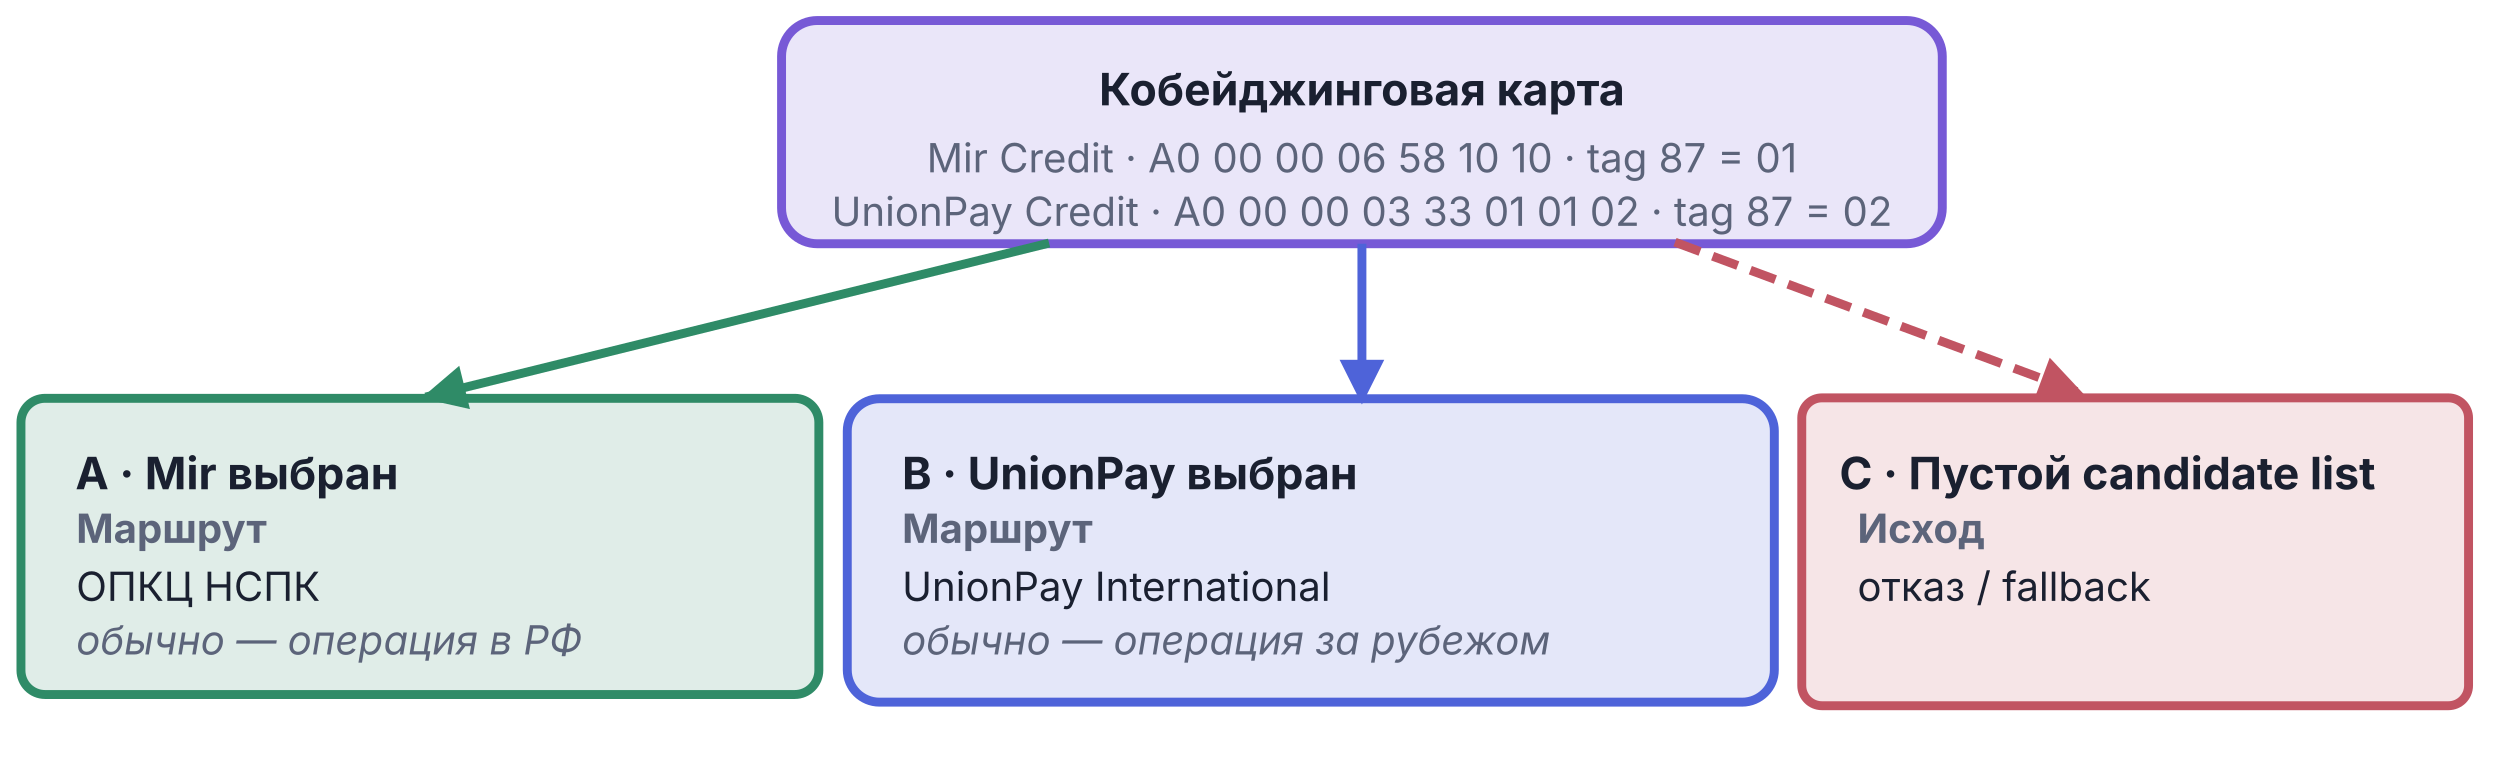
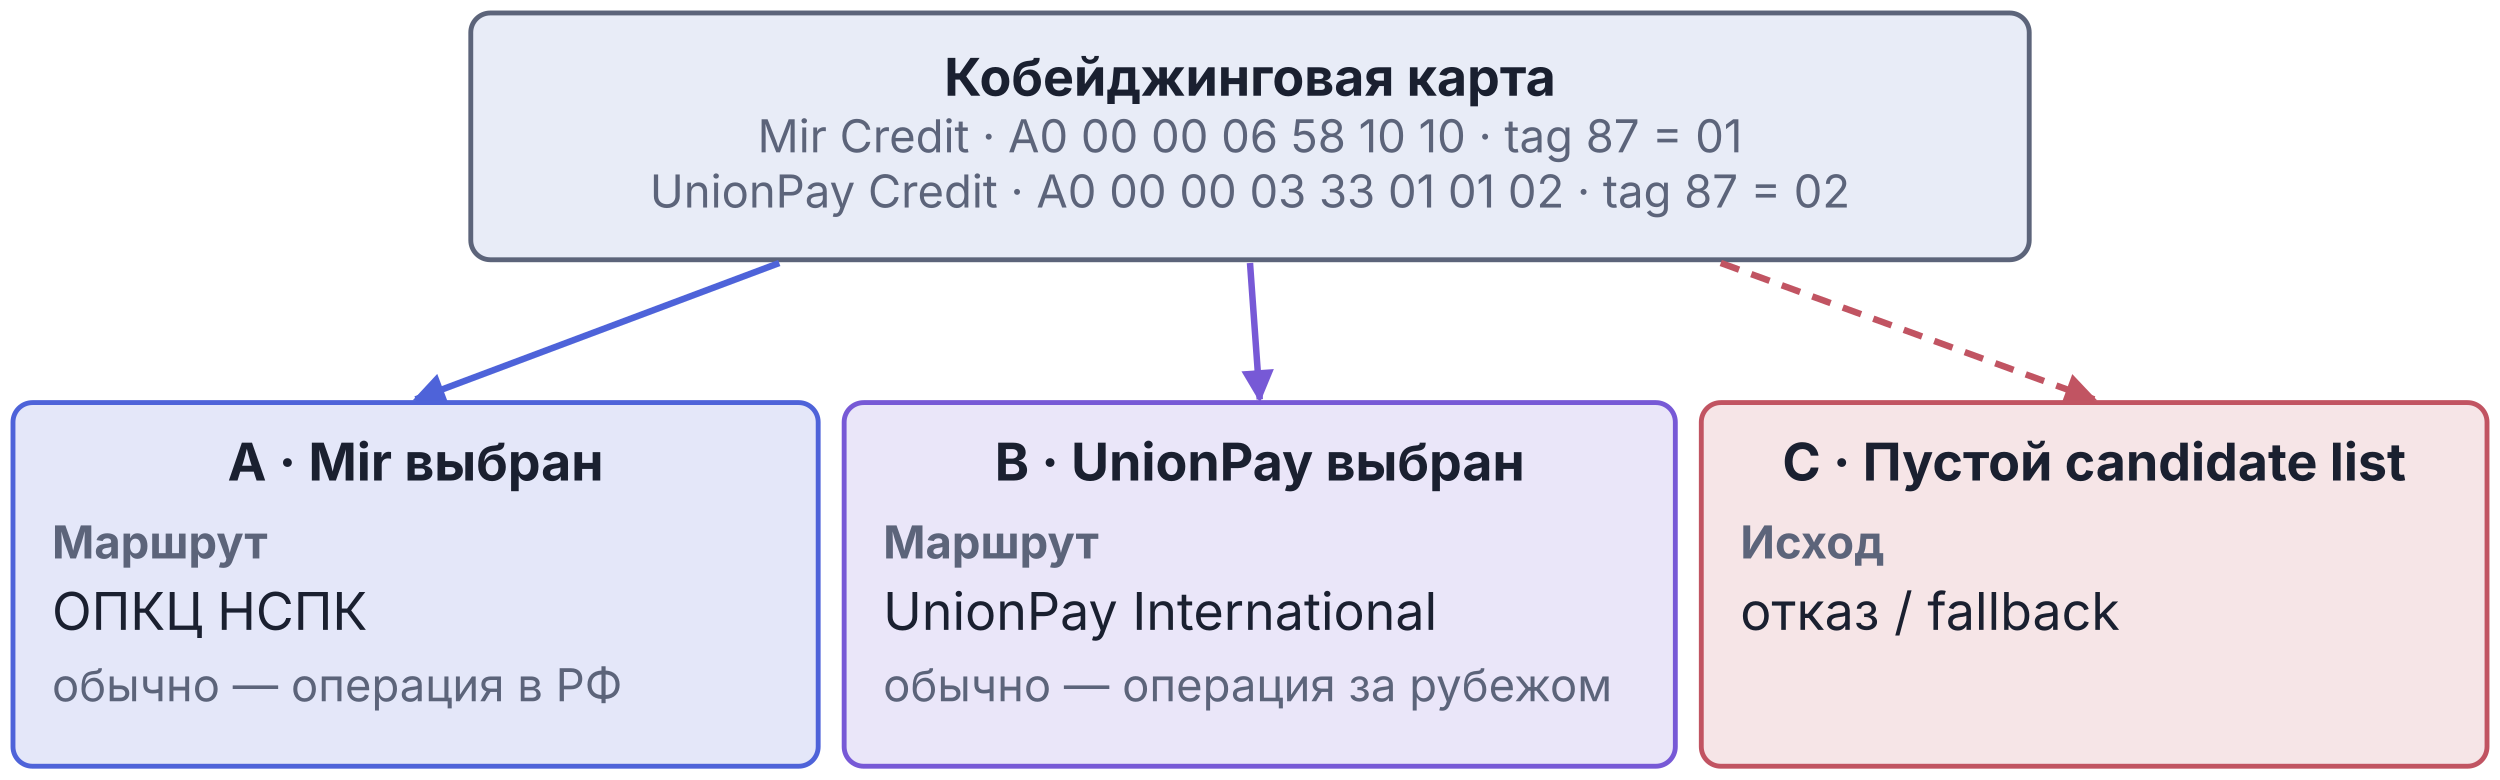
- <svg xmlns="http://www.w3.org/2000/svg" viewBox="0 0 560 170" width="560" height="170" version="1.1" id="svg18">
-   <defs id="defs4">
-     <marker id="arr-Good" viewBox="0 0 10 10" refX="9" refY="5" markerWidth="5" markerHeight="5" orient="auto">
-       <path d="M 0,0 10,5 0,10 Z" fill="#2F8B67" id="path2" />
+ <svg xmlns="http://www.w3.org/2000/svg" viewBox="0 0 385 120" width="385pt" height="120pt">
+   <defs>
+     <marker id="arr-AccentA" viewBox="0 0 10 10" refX="9" refY="5" markerWidth="5" markerHeight="5" orient="auto">
+       <path d="M0,0 L10,5 L0,10 Z" fill="#4E63D9" />
    </marker>
-     <marker id="arr-AccentA" viewBox="0 0 10 10" refX="9" refY="5" markerWidth="5" markerHeight="5" orient="auto">
-       <path d="M 0,0 10,5 0,10 Z" fill="#4E63D9" id="path3" />
+     <marker id="arr-AccentB" viewBox="0 0 10 10" refX="9" refY="5" markerWidth="5" markerHeight="5" orient="auto">
+       <path d="M0,0 L10,5 L0,10 Z" fill="#7759D6" />
    </marker>
    <marker id="arr-Bad" viewBox="0 0 10 10" refX="9" refY="5" markerWidth="5" markerHeight="5" orient="auto">
-       <path d="M 0,0 10,5 0,10 Z" fill="#C15462" id="path4" />
+       <path d="M0,0 L10,5 L0,10 Z" fill="#C15462" />
    </marker>
  </defs>
-   <rect x="175.07" y="4.597" width="260" height="50" rx="8" fill="#7759D6" fill-opacity="0.15" stroke="#7759D6" stroke-width="2" id="rect4" />
-   <text x="305.07" y="23.597" text-anchor="middle" font-family="Inter, -apple-system, BlinkMacSystemFont, 'Helvetica Neue', Arial, sans-serif" font-size="10px" font-weight="bold" fill="#1A2030" id="text4">Кобейджинговая карта</text>
-   <text x="305.07" y="38.597" text-anchor="middle" font-family="Inter, -apple-system, BlinkMacSystemFont, 'Helvetica Neue', Arial, sans-serif" font-size="9px" fill="#5C647A" id="text5">Mir Credit · A0 00 00 06 58 10 10 · tag 87 = 01</text>
-   <text x="305.07" y="50.597" text-anchor="middle" font-family="Inter, -apple-system, BlinkMacSystemFont, 'Helvetica Neue', Arial, sans-serif" font-size="9px" fill="#5C647A" id="text6">UnionPay Credit · A0 00 00 03 33 01 01 02 · tag 87 = 02</text>
-   <line x1="234.996" y1="54.446" x2="95.335" y2="88.947" stroke="#2F8B67" stroke-width="2" marker-end="url(#arr-Good)" id="line6" />
-   <line x1="305.07" y1="54.597" x2="305.07" y2="89.597" stroke="#4E63D9" stroke-width="2" marker-end="url(#arr-AccentA)" id="line7" />
-   <line x1="375.194" y1="54.254" x2="465.833" y2="87.943" stroke="#C15462" stroke-width="2" stroke-dasharray="6,3" marker-end="url(#arr-Bad)" id="line8" />
-   <rect x="4.694" y="89.221" width="178.727" height="66.35" rx="5.396" fill="#2F8B67" fill-opacity="0.15" stroke="#2F8B67" stroke-width="2" id="rect8" />
-   <text x="53.07" y="109.597" text-anchor="middle" font-family="Inter, -apple-system, BlinkMacSystemFont, 'Helvetica Neue', Arial, sans-serif" font-size="10px" font-weight="bold" fill="#1A2030" id="text8">A · Mir выбран</text>
-   <text x="17.07" y="121.597" text-anchor="start" font-family="Inter, -apple-system, BlinkMacSystemFont, 'Helvetica Neue', Arial, sans-serif" font-size="9px" font-weight="bold" fill="#5C647A" id="text9">Маршрут</text>
-   <text x="17.07" y="134.597" text-anchor="start" font-family="Inter, -apple-system, BlinkMacSystemFont, 'Helvetica Neue', Arial, sans-serif" font-size="9px" fill="#1A2030" id="text10">ОПКЦ НСПК</text>
-   <text x="17.07" y="146.597" text-anchor="start" font-family="Inter, -apple-system, BlinkMacSystemFont, 'Helvetica Neue', Arial, sans-serif" font-size="9px" font-style="italic" fill="#5C647A" id="text11">обычно — операция в РФ</text>
-   <rect x="189.789" y="89.316" width="207.661" height="67.967" rx="7.223" fill="#4E63D9" fill-opacity="0.15" stroke="#4E63D9" stroke-width="2" id="rect11" />
-   <text x="253.07" y="109.597" text-anchor="middle" font-family="Inter, -apple-system, BlinkMacSystemFont, 'Helvetica Neue', Arial, sans-serif" font-size="10px" font-weight="bold" fill="#1A2030" id="text12">B · UnionPay выбран</text>
-   <text x="202.07" y="121.597" text-anchor="start" font-family="Inter, -apple-system, BlinkMacSystemFont, 'Helvetica Neue', Arial, sans-serif" font-size="9px" font-weight="bold" fill="#5C647A" id="text13">Маршрут</text>
-   <text x="202.07" y="134.597" text-anchor="start" font-family="Inter, -apple-system, BlinkMacSystemFont, 'Helvetica Neue', Arial, sans-serif" font-size="9px" fill="#1A2030" id="text14">UnionPay International</text>
-   <text x="202.07" y="146.597" text-anchor="start" font-family="Inter, -apple-system, BlinkMacSystemFont, 'Helvetica Neue', Arial, sans-serif" font-size="9px" font-style="italic" fill="#5C647A" id="text15">обычно — операция за рубежом</text>
-   <rect x="403.595" y="89.122" width="149.361" height="68.958" rx="4.509" fill="#C15462" fill-opacity="0.15" stroke="#C15462" stroke-width="2" id="rect15" />
-   <text x="472.07" y="109.597" text-anchor="middle" font-family="Inter, -apple-system, BlinkMacSystemFont, 'Helvetica Neue', Arial, sans-serif" font-size="10px" font-weight="bold" fill="#1A2030" id="text16">C · Пустой candidate list</text>
-   <text x="416.07" y="121.597" text-anchor="start" font-family="Inter, -apple-system, BlinkMacSystemFont, 'Helvetica Neue', Arial, sans-serif" font-size="9px" font-weight="bold" fill="#5C647A" id="text17">Исход</text>
-   <text x="416.07" y="134.597" text-anchor="start" font-family="Inter, -apple-system, BlinkMacSystemFont, 'Helvetica Neue', Arial, sans-serif" font-size="9px" fill="#1A2030" id="text18">отказ / fallback</text>
+   <g font-family="Inter, -apple-system, BlinkMacSystemFont, 'Helvetica Neue', Arial, sans-serif" fill="#1A2030">
+     <g>
+       <rect x="72.5" y="2" width="240" height="38" rx="3" fill="#E8ECF7" stroke="#5C647A" stroke-width="0.75" />
+       <text x="192.5" y="14.74" text-anchor="middle" font-size="8" font-weight="bold">Кобейджинговая карта</text>
+       <text x="192.5" y="23.46" text-anchor="middle" font-size="7" fill="#5C647A">Mir Credit · A0 00 00 06 58 10 10 · tag 87 = 01</text>
+       <text x="192.5" y="31.96" text-anchor="middle" font-size="7" fill="#5C647A">UnionPay Credit · A0 00 00 03 33 01 01 02 · tag 87 = 02</text>
+     </g>
+     <g>
+       <line x1="120" y1="40.5" x2="64" y2="61.5" stroke="#4E63D9" stroke-width="1" marker-end="url(#arr-AccentA)" />
+     </g>
+     <g>
+       <rect x="2" y="62" width="124" height="56" rx="3" fill="#4E63D9" fill-opacity="0.15" stroke="#4E63D9" stroke-width="0.75" />
+       <text x="64" y="74" text-anchor="middle" font-size="8" font-weight="bold">A · Mir выбран</text>
+       <text x="8" y="86" font-size="7" font-weight="bold" fill="#5C647A">Маршрут</text>
+       <text x="8" y="97" font-size="8">ОПКЦ НСПК</text>
+       <text x="8" y="108" font-size="7" fill="#5C647A">обычно — операция в РФ</text>
+     </g>
+     <g>
+       <line x1="192.5" y1="40.5" x2="194" y2="61.5" stroke="#7759D6" stroke-width="1" marker-end="url(#arr-AccentB)" />
+     </g>
+     <g>
+       <rect x="130" y="62" width="128" height="56" rx="3" fill="#7759D6" fill-opacity="0.15" stroke="#7759D6" stroke-width="0.75" />
+       <text x="194" y="74" text-anchor="middle" font-size="8" font-weight="bold">B · UnionPay выбран</text>
+       <text x="136" y="86" font-size="7" font-weight="bold" fill="#5C647A">Маршрут</text>
+       <text x="136" y="97" font-size="8">UnionPay International</text>
+       <text x="136" y="108" font-size="7" fill="#5C647A">обычно — операция за рубежом</text>
+     </g>
+     <g>
+       <line x1="265" y1="40.5" x2="322.5" y2="61.5" stroke="#C15462" stroke-width="1" stroke-dasharray="3,2" marker-end="url(#arr-Bad)" />
+     </g>
+     <g>
+       <rect x="262" y="62" width="121" height="56" rx="3" fill="#C15462" fill-opacity="0.15" stroke="#C15462" stroke-width="0.75" />
+       <text x="322.5" y="74" text-anchor="middle" font-size="8" font-weight="bold">C · Пустой candidate list</text>
+       <text x="268" y="86" font-size="7" font-weight="bold" fill="#5C647A">Исход</text>
+       <text x="268" y="97" font-size="8">отказ / fallback</text>
+     </g>
+   </g>
</svg>
